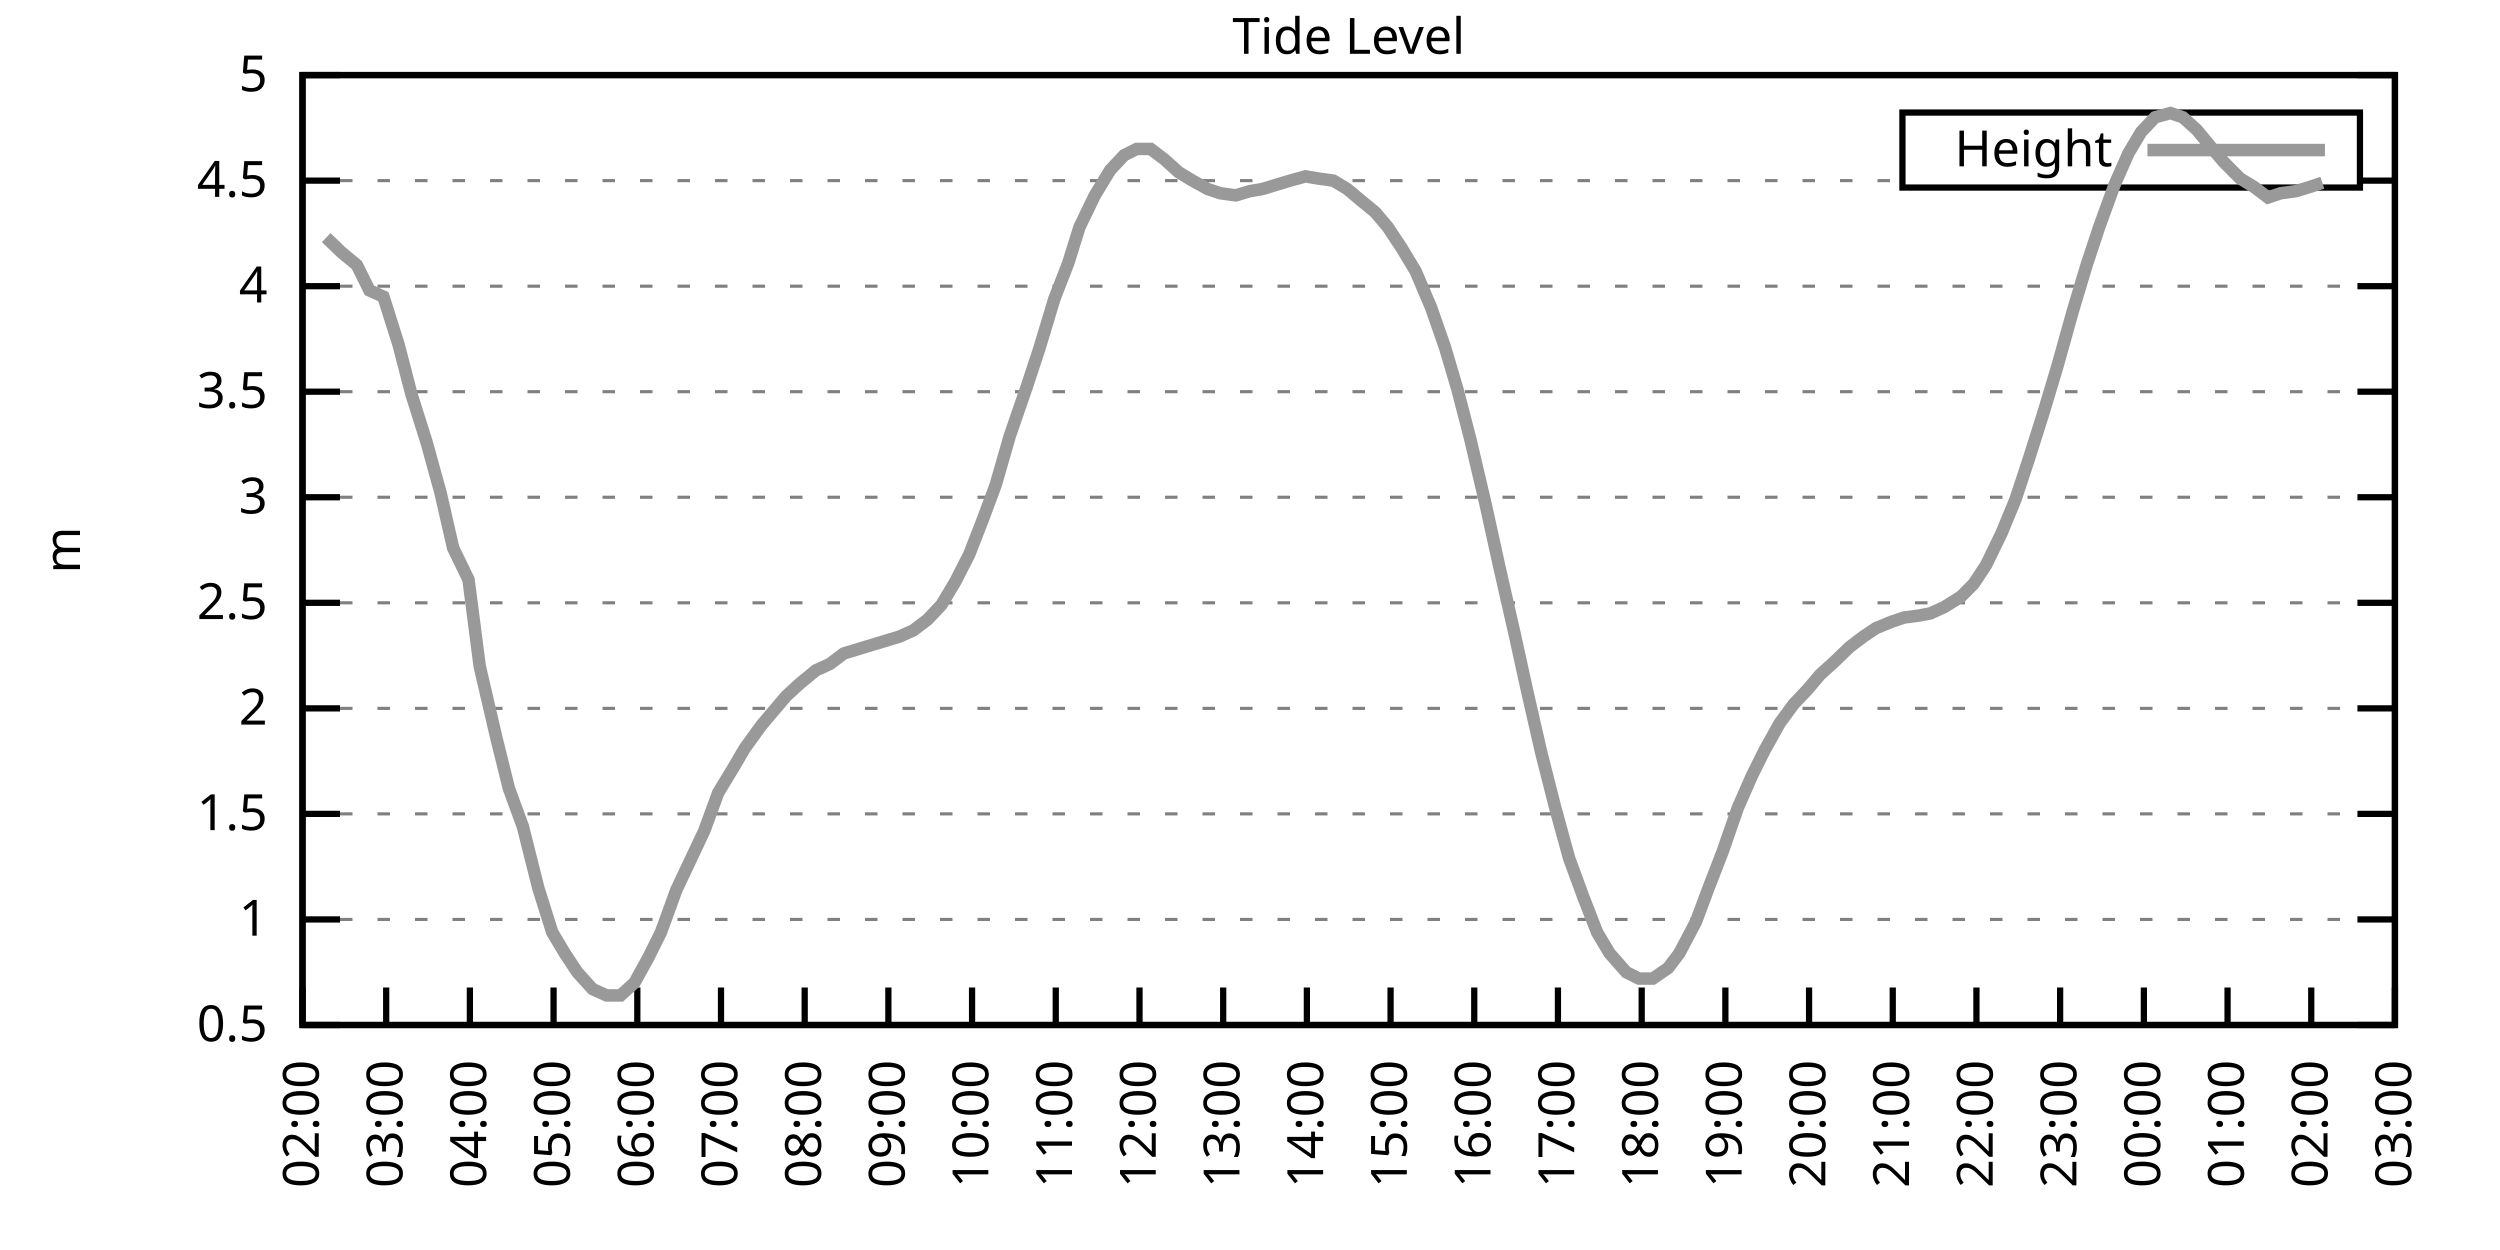
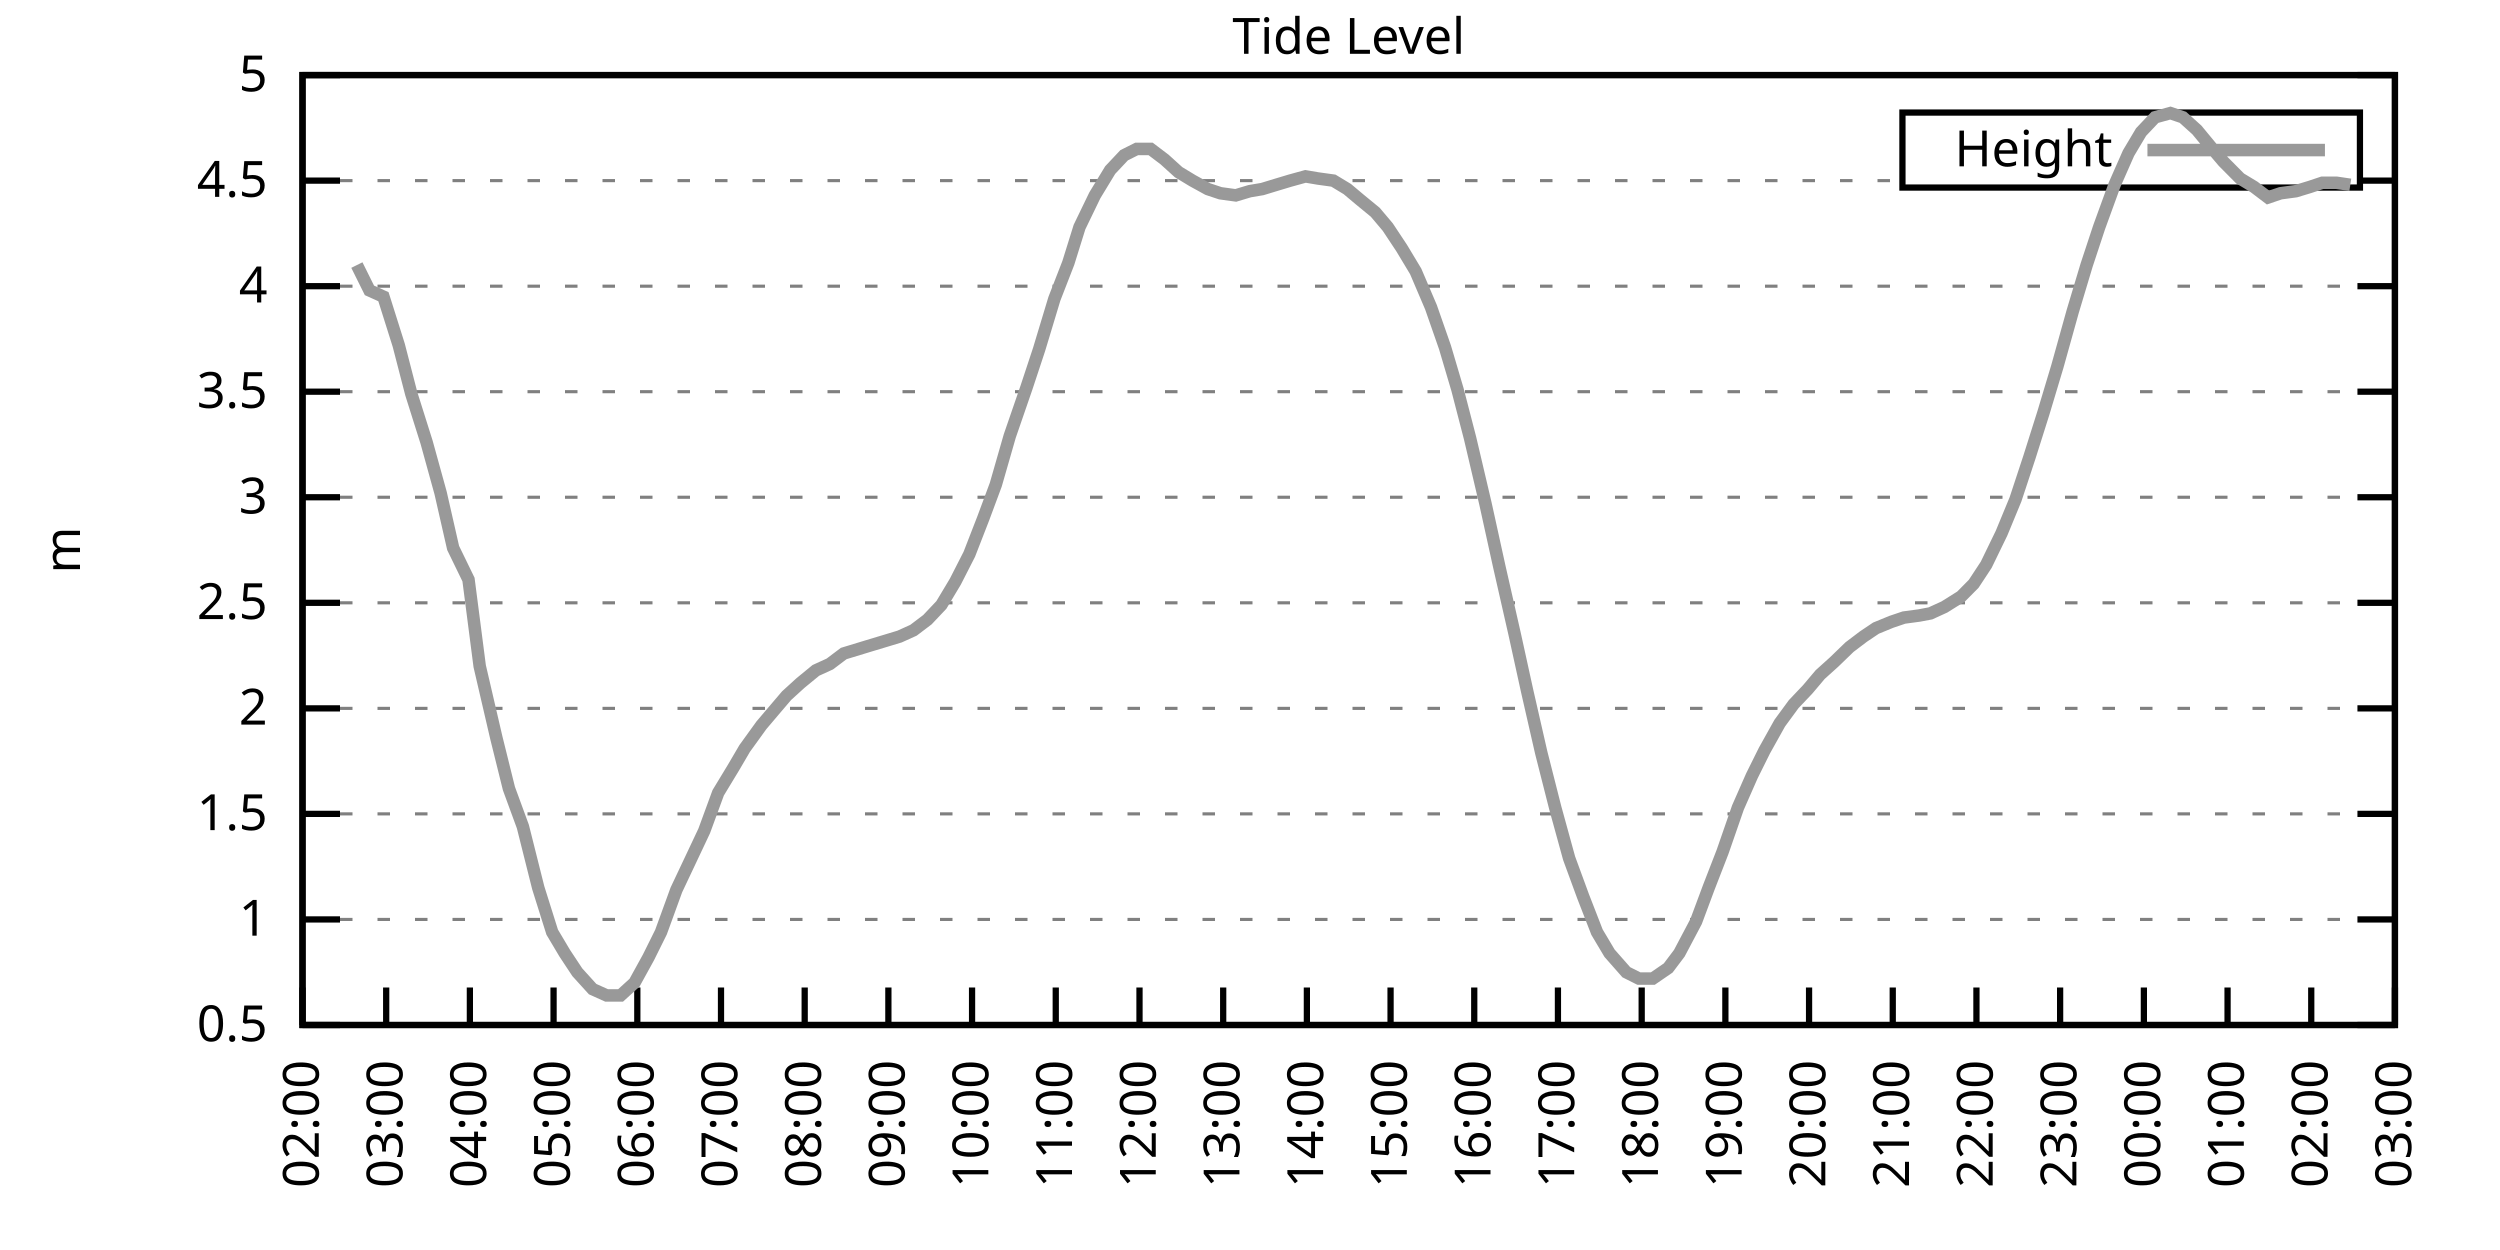
<svg xmlns="http://www.w3.org/2000/svg" xmlns:xlink="http://www.w3.org/1999/xlink" width="400" height="200" viewBox="0 0 400 200">
  <g id="gnuplot_canvas">
    <rect x="0" y="0" width="400" height="200" fill="none" />
    <defs>
      <circle id="gpDot" r="0.5" stroke-width="0.5" stroke="currentColor" />
      <path id="gpPt0" stroke-width="0.333" stroke="currentColor" d="M-1,0 h2 M0,-1 v2" />
      <path id="gpPt1" stroke-width="0.333" stroke="currentColor" d="M-1,-1 L1,1 M1,-1 L-1,1" />
      <path id="gpPt2" stroke-width="0.333" stroke="currentColor" d="M-1,0 L1,0 M0,-1 L0,1 M-1,-1 L1,1 M-1,1 L1,-1" />
      <rect id="gpPt3" stroke-width="0.333" stroke="currentColor" x="-1" y="-1" width="2" height="2" />
      <rect id="gpPt4" stroke-width="0.333" stroke="currentColor" fill="currentColor" x="-1" y="-1" width="2" height="2" />
      <circle id="gpPt5" stroke-width="0.333" stroke="currentColor" cx="0" cy="0" r="1" />
      <use xlink:href="#gpPt5" id="gpPt6" fill="currentColor" stroke="none" />
      <path id="gpPt7" stroke-width="0.333" stroke="currentColor" d="M0,-1.33 L-1.33,0.67 L1.33,0.67 z" />
      <use xlink:href="#gpPt7" id="gpPt8" fill="currentColor" stroke="none" />
      <use xlink:href="#gpPt7" id="gpPt9" stroke="currentColor" transform="rotate(180)" />
      <use xlink:href="#gpPt9" id="gpPt10" fill="currentColor" stroke="none" />
      <use xlink:href="#gpPt3" id="gpPt11" stroke="currentColor" transform="rotate(45)" />
      <use xlink:href="#gpPt11" id="gpPt12" fill="currentColor" stroke="none" />
      <path id="gpPt13" stroke-width="0.333" stroke="currentColor" d="M0,1.330 L1.265,0.411 L0.782,-1.067 L-0.782,-1.076 L-1.265,0.411 z" />
      <use xlink:href="#gpPt13" id="gpPt14" fill="currentColor" stroke="none" />
      <filter id="textbox" filterUnits="objectBoundingBox" x="0" y="0" height="1" width="1">
        <feFlood flood-color="white" flood-opacity="1" result="bgnd" />
        <feComposite in="SourceGraphic" in2="bgnd" operator="atop" />
      </filter>
      <filter id="greybox" filterUnits="objectBoundingBox" x="0" y="0" height="1" width="1">
        <feFlood flood-color="lightgrey" flood-opacity="1" result="grey" />
        <feComposite in="SourceGraphic" in2="grey" operator="atop" />
      </filter>
    </defs>
    <g fill="none" color="white" stroke="currentColor" stroke-width="1.00" stroke-linecap="butt" stroke-linejoin="miter">
</g>
    <g fill="none" color="black" stroke="currentColor" stroke-width="1.00" stroke-linecap="butt" stroke-linejoin="miter">
      <g stroke="none" shape-rendering="crispEdges">
        <polygon fill="rgb(255, 255, 255)" points="48.40,164.00 383.18,164.00 383.18,12.02 48.40,12.02 " />
      </g>
    </g>
    <g fill="none" color="black" stroke="currentColor" stroke-width="1.00" stroke-linecap="butt" stroke-linejoin="miter">
</g>
    <g fill="none" color="black" stroke="black" stroke-width="0.50" stroke-linecap="butt" stroke-linejoin="miter">
</g>
    <g fill="none" color="gray" stroke="currentColor" stroke-width="0.50" stroke-linecap="butt" stroke-linejoin="miter">
      <path stroke="gray" stroke-dasharray="2,4" class="gridline" d="M48.40,164.00 L383.19,164.00  " />
    </g>
    <g fill="none" color="gray" stroke="gray" stroke-width="1.00" stroke-linecap="butt" stroke-linejoin="miter">
</g>
    <g fill="none" color="black" stroke="currentColor" stroke-width="1.00" stroke-linecap="butt" stroke-linejoin="miter">
      <path stroke="black" d="M48.40,164.00 L54.40,164.00 M383.19,164.00 L377.19,164.00  " />
      <g transform="translate(42.80,166.60)" stroke="none" fill="black" font-family="Sans" font-size="8.00" text-anchor="end">
        <text>
          <tspan font-family="Sans"> 0.5</tspan>
        </text>
      </g>
    </g>
    <g fill="none" color="black" stroke="currentColor" stroke-width="1.00" stroke-linecap="butt" stroke-linejoin="miter">
</g>
    <g fill="none" color="black" stroke="black" stroke-width="0.50" stroke-linecap="butt" stroke-linejoin="miter">
</g>
    <g fill="none" color="gray" stroke="currentColor" stroke-width="0.50" stroke-linecap="butt" stroke-linejoin="miter">
      <path stroke="gray" stroke-dasharray="2,4" class="gridline" d="M48.40,147.11 L383.19,147.11  " />
    </g>
    <g fill="none" color="gray" stroke="gray" stroke-width="1.00" stroke-linecap="butt" stroke-linejoin="miter">
</g>
    <g fill="none" color="black" stroke="currentColor" stroke-width="1.00" stroke-linecap="butt" stroke-linejoin="miter">
      <path stroke="black" d="M48.40,147.11 L54.40,147.11 M383.19,147.11 L377.19,147.11  " />
      <g transform="translate(42.80,149.71)" stroke="none" fill="black" font-family="Sans" font-size="8.00" text-anchor="end">
        <text>
          <tspan font-family="Sans"> 1</tspan>
        </text>
      </g>
    </g>
    <g fill="none" color="black" stroke="currentColor" stroke-width="1.00" stroke-linecap="butt" stroke-linejoin="miter">
</g>
    <g fill="none" color="black" stroke="black" stroke-width="0.50" stroke-linecap="butt" stroke-linejoin="miter">
</g>
    <g fill="none" color="gray" stroke="currentColor" stroke-width="0.50" stroke-linecap="butt" stroke-linejoin="miter">
      <path stroke="gray" stroke-dasharray="2,4" class="gridline" d="M48.40,130.22 L383.19,130.22  " />
    </g>
    <g fill="none" color="gray" stroke="gray" stroke-width="1.00" stroke-linecap="butt" stroke-linejoin="miter">
</g>
    <g fill="none" color="black" stroke="currentColor" stroke-width="1.00" stroke-linecap="butt" stroke-linejoin="miter">
      <path stroke="black" d="M48.40,130.22 L54.40,130.22 M383.19,130.22 L377.19,130.22  " />
      <g transform="translate(42.80,132.82)" stroke="none" fill="black" font-family="Sans" font-size="8.00" text-anchor="end">
        <text>
          <tspan font-family="Sans"> 1.5</tspan>
        </text>
      </g>
    </g>
    <g fill="none" color="black" stroke="currentColor" stroke-width="1.00" stroke-linecap="butt" stroke-linejoin="miter">
</g>
    <g fill="none" color="black" stroke="black" stroke-width="0.50" stroke-linecap="butt" stroke-linejoin="miter">
</g>
    <g fill="none" color="gray" stroke="currentColor" stroke-width="0.50" stroke-linecap="butt" stroke-linejoin="miter">
      <path stroke="gray" stroke-dasharray="2,4" class="gridline" d="M48.40,113.34 L383.19,113.34  " />
    </g>
    <g fill="none" color="gray" stroke="gray" stroke-width="1.00" stroke-linecap="butt" stroke-linejoin="miter">
</g>
    <g fill="none" color="black" stroke="currentColor" stroke-width="1.00" stroke-linecap="butt" stroke-linejoin="miter">
      <path stroke="black" d="M48.40,113.34 L54.40,113.34 M383.19,113.34 L377.19,113.34  " />
      <g transform="translate(42.80,115.94)" stroke="none" fill="black" font-family="Sans" font-size="8.00" text-anchor="end">
        <text>
          <tspan font-family="Sans"> 2</tspan>
        </text>
      </g>
    </g>
    <g fill="none" color="black" stroke="currentColor" stroke-width="1.00" stroke-linecap="butt" stroke-linejoin="miter">
</g>
    <g fill="none" color="black" stroke="black" stroke-width="0.50" stroke-linecap="butt" stroke-linejoin="miter">
</g>
    <g fill="none" color="gray" stroke="currentColor" stroke-width="0.50" stroke-linecap="butt" stroke-linejoin="miter">
      <path stroke="gray" stroke-dasharray="2,4" class="gridline" d="M48.40,96.45 L383.19,96.45  " />
    </g>
    <g fill="none" color="gray" stroke="gray" stroke-width="1.00" stroke-linecap="butt" stroke-linejoin="miter">
</g>
    <g fill="none" color="black" stroke="currentColor" stroke-width="1.00" stroke-linecap="butt" stroke-linejoin="miter">
      <path stroke="black" d="M48.40,96.45 L54.40,96.45 M383.19,96.45 L377.19,96.45  " />
      <g transform="translate(42.80,99.05)" stroke="none" fill="black" font-family="Sans" font-size="8.00" text-anchor="end">
        <text>
          <tspan font-family="Sans"> 2.5</tspan>
        </text>
      </g>
    </g>
    <g fill="none" color="black" stroke="currentColor" stroke-width="1.00" stroke-linecap="butt" stroke-linejoin="miter">
</g>
    <g fill="none" color="black" stroke="black" stroke-width="0.50" stroke-linecap="butt" stroke-linejoin="miter">
</g>
    <g fill="none" color="gray" stroke="currentColor" stroke-width="0.50" stroke-linecap="butt" stroke-linejoin="miter">
      <path stroke="gray" stroke-dasharray="2,4" class="gridline" d="M48.40,79.56 L383.19,79.56  " />
    </g>
    <g fill="none" color="gray" stroke="gray" stroke-width="1.00" stroke-linecap="butt" stroke-linejoin="miter">
</g>
    <g fill="none" color="black" stroke="currentColor" stroke-width="1.00" stroke-linecap="butt" stroke-linejoin="miter">
      <path stroke="black" d="M48.40,79.56 L54.40,79.56 M383.19,79.56 L377.19,79.56  " />
      <g transform="translate(42.80,82.16)" stroke="none" fill="black" font-family="Sans" font-size="8.00" text-anchor="end">
        <text>
          <tspan font-family="Sans"> 3</tspan>
        </text>
      </g>
    </g>
    <g fill="none" color="black" stroke="currentColor" stroke-width="1.00" stroke-linecap="butt" stroke-linejoin="miter">
</g>
    <g fill="none" color="black" stroke="black" stroke-width="0.50" stroke-linecap="butt" stroke-linejoin="miter">
</g>
    <g fill="none" color="gray" stroke="currentColor" stroke-width="0.50" stroke-linecap="butt" stroke-linejoin="miter">
      <path stroke="gray" stroke-dasharray="2,4" class="gridline" d="M48.40,62.67 L383.19,62.67  " />
    </g>
    <g fill="none" color="gray" stroke="gray" stroke-width="1.00" stroke-linecap="butt" stroke-linejoin="miter">
</g>
    <g fill="none" color="black" stroke="currentColor" stroke-width="1.00" stroke-linecap="butt" stroke-linejoin="miter">
      <path stroke="black" d="M48.40,62.67 L54.40,62.67 M383.19,62.67 L377.19,62.67  " />
      <g transform="translate(42.80,65.27)" stroke="none" fill="black" font-family="Sans" font-size="8.00" text-anchor="end">
        <text>
          <tspan font-family="Sans"> 3.5</tspan>
        </text>
      </g>
    </g>
    <g fill="none" color="black" stroke="currentColor" stroke-width="1.00" stroke-linecap="butt" stroke-linejoin="miter">
</g>
    <g fill="none" color="black" stroke="black" stroke-width="0.50" stroke-linecap="butt" stroke-linejoin="miter">
</g>
    <g fill="none" color="gray" stroke="currentColor" stroke-width="0.50" stroke-linecap="butt" stroke-linejoin="miter">
      <path stroke="gray" stroke-dasharray="2,4" class="gridline" d="M48.40,45.79 L383.19,45.79  " />
    </g>
    <g fill="none" color="gray" stroke="gray" stroke-width="1.00" stroke-linecap="butt" stroke-linejoin="miter">
</g>
    <g fill="none" color="black" stroke="currentColor" stroke-width="1.00" stroke-linecap="butt" stroke-linejoin="miter">
      <path stroke="black" d="M48.40,45.79 L54.40,45.79 M383.19,45.79 L377.19,45.79  " />
      <g transform="translate(42.80,48.39)" stroke="none" fill="black" font-family="Sans" font-size="8.00" text-anchor="end">
        <text>
          <tspan font-family="Sans"> 4</tspan>
        </text>
      </g>
    </g>
    <g fill="none" color="black" stroke="currentColor" stroke-width="1.00" stroke-linecap="butt" stroke-linejoin="miter">
</g>
    <g fill="none" color="black" stroke="black" stroke-width="0.50" stroke-linecap="butt" stroke-linejoin="miter">
</g>
    <g fill="none" color="gray" stroke="currentColor" stroke-width="0.50" stroke-linecap="butt" stroke-linejoin="miter">
      <path stroke="gray" stroke-dasharray="2,4" class="gridline" d="M48.40,28.90 L304.39,28.90 M377.59,28.90 L383.19,28.90  " />
    </g>
    <g fill="none" color="gray" stroke="gray" stroke-width="1.00" stroke-linecap="butt" stroke-linejoin="miter">
</g>
    <g fill="none" color="black" stroke="currentColor" stroke-width="1.00" stroke-linecap="butt" stroke-linejoin="miter">
      <path stroke="black" d="M48.40,28.90 L54.40,28.90 M383.19,28.90 L377.19,28.90  " />
      <g transform="translate(42.80,31.50)" stroke="none" fill="black" font-family="Sans" font-size="8.00" text-anchor="end">
        <text>
          <tspan font-family="Sans"> 4.5</tspan>
        </text>
      </g>
    </g>
    <g fill="none" color="black" stroke="currentColor" stroke-width="1.00" stroke-linecap="butt" stroke-linejoin="miter">
</g>
    <g fill="none" color="black" stroke="black" stroke-width="0.50" stroke-linecap="butt" stroke-linejoin="miter">
</g>
    <g fill="none" color="gray" stroke="currentColor" stroke-width="0.50" stroke-linecap="butt" stroke-linejoin="miter">
      <path stroke="gray" stroke-dasharray="2,4" class="gridline" d="M48.40,12.01 L383.19,12.01  " />
    </g>
    <g fill="none" color="gray" stroke="gray" stroke-width="1.00" stroke-linecap="butt" stroke-linejoin="miter">
</g>
    <g fill="none" color="black" stroke="currentColor" stroke-width="1.00" stroke-linecap="butt" stroke-linejoin="miter">
      <path stroke="black" d="M48.40,12.01 L54.40,12.01 M383.19,12.01 L377.19,12.01  " />
      <g transform="translate(42.80,14.61)" stroke="none" fill="black" font-family="Sans" font-size="8.00" text-anchor="end">
        <text>
          <tspan font-family="Sans"> 5</tspan>
        </text>
      </g>
    </g>
    <g fill="none" color="black" stroke="currentColor" stroke-width="1.00" stroke-linecap="butt" stroke-linejoin="miter">
      <path stroke="black" d="M48.40,164.00 L48.40,158.00  " />
      <g transform="translate(51.00,169.60) rotate(270.00)" stroke="none" fill="black" font-family="Sans" font-size="8.00" text-anchor="end">
        <text>
          <tspan font-family="Sans">02:00</tspan>
        </text>
      </g>
    </g>
    <g fill="none" color="black" stroke="currentColor" stroke-width="1.00" stroke-linecap="butt" stroke-linejoin="miter">
      <path stroke="black" d="M61.79,164.00 L61.79,158.00  " />
      <g transform="translate(64.39,169.60) rotate(270.00)" stroke="none" fill="black" font-family="Sans" font-size="8.00" text-anchor="end">
        <text>
          <tspan font-family="Sans">03:00</tspan>
        </text>
      </g>
    </g>
    <g fill="none" color="black" stroke="currentColor" stroke-width="1.00" stroke-linecap="butt" stroke-linejoin="miter">
      <path stroke="black" d="M75.18,164.00 L75.18,158.00  " />
      <g transform="translate(77.78,169.60) rotate(270.00)" stroke="none" fill="black" font-family="Sans" font-size="8.00" text-anchor="end">
        <text>
          <tspan font-family="Sans">04:00</tspan>
        </text>
      </g>
    </g>
    <g fill="none" color="black" stroke="currentColor" stroke-width="1.00" stroke-linecap="butt" stroke-linejoin="miter">
      <path stroke="black" d="M88.57,164.00 L88.57,158.00  " />
      <g transform="translate(91.17,169.60) rotate(270.00)" stroke="none" fill="black" font-family="Sans" font-size="8.00" text-anchor="end">
        <text>
          <tspan font-family="Sans">05:00</tspan>
        </text>
      </g>
    </g>
    <g fill="none" color="black" stroke="currentColor" stroke-width="1.00" stroke-linecap="butt" stroke-linejoin="miter">
      <path stroke="black" d="M101.97,164.00 L101.97,158.00  " />
      <g transform="translate(104.57,169.60) rotate(270.00)" stroke="none" fill="black" font-family="Sans" font-size="8.00" text-anchor="end">
        <text>
          <tspan font-family="Sans">06:00</tspan>
        </text>
      </g>
    </g>
    <g fill="none" color="black" stroke="currentColor" stroke-width="1.00" stroke-linecap="butt" stroke-linejoin="miter">
      <path stroke="black" d="M115.36,164.00 L115.36,158.00  " />
      <g transform="translate(117.96,169.60) rotate(270.00)" stroke="none" fill="black" font-family="Sans" font-size="8.00" text-anchor="end">
        <text>
          <tspan font-family="Sans">07:00</tspan>
        </text>
      </g>
    </g>
    <g fill="none" color="black" stroke="currentColor" stroke-width="1.00" stroke-linecap="butt" stroke-linejoin="miter">
      <path stroke="black" d="M128.75,164.00 L128.75,158.00  " />
      <g transform="translate(131.35,169.60) rotate(270.00)" stroke="none" fill="black" font-family="Sans" font-size="8.00" text-anchor="end">
        <text>
          <tspan font-family="Sans">08:00</tspan>
        </text>
      </g>
    </g>
    <g fill="none" color="black" stroke="currentColor" stroke-width="1.00" stroke-linecap="butt" stroke-linejoin="miter">
      <path stroke="black" d="M142.14,164.00 L142.14,158.00  " />
      <g transform="translate(144.74,169.60) rotate(270.00)" stroke="none" fill="black" font-family="Sans" font-size="8.00" text-anchor="end">
        <text>
          <tspan font-family="Sans">09:00</tspan>
        </text>
      </g>
    </g>
    <g fill="none" color="black" stroke="currentColor" stroke-width="1.00" stroke-linecap="butt" stroke-linejoin="miter">
      <path stroke="black" d="M155.53,164.00 L155.53,158.00  " />
      <g transform="translate(158.13,169.60) rotate(270.00)" stroke="none" fill="black" font-family="Sans" font-size="8.00" text-anchor="end">
        <text>
          <tspan font-family="Sans">10:00</tspan>
        </text>
      </g>
    </g>
    <g fill="none" color="black" stroke="currentColor" stroke-width="1.00" stroke-linecap="butt" stroke-linejoin="miter">
      <path stroke="black" d="M168.92,164.00 L168.92,158.00  " />
      <g transform="translate(171.52,169.60) rotate(270.00)" stroke="none" fill="black" font-family="Sans" font-size="8.00" text-anchor="end">
        <text>
          <tspan font-family="Sans">11:00</tspan>
        </text>
      </g>
    </g>
    <g fill="none" color="black" stroke="currentColor" stroke-width="1.00" stroke-linecap="butt" stroke-linejoin="miter">
      <path stroke="black" d="M182.32,164.00 L182.32,158.00  " />
      <g transform="translate(184.92,169.60) rotate(270.00)" stroke="none" fill="black" font-family="Sans" font-size="8.00" text-anchor="end">
        <text>
          <tspan font-family="Sans">12:00</tspan>
        </text>
      </g>
    </g>
    <g fill="none" color="black" stroke="currentColor" stroke-width="1.00" stroke-linecap="butt" stroke-linejoin="miter">
      <path stroke="black" d="M195.71,164.00 L195.71,158.00  " />
      <g transform="translate(198.31,169.60) rotate(270.00)" stroke="none" fill="black" font-family="Sans" font-size="8.00" text-anchor="end">
        <text>
          <tspan font-family="Sans">13:00</tspan>
        </text>
      </g>
    </g>
    <g fill="none" color="black" stroke="currentColor" stroke-width="1.00" stroke-linecap="butt" stroke-linejoin="miter">
      <path stroke="black" d="M209.10,164.00 L209.10,158.00  " />
      <g transform="translate(211.70,169.60) rotate(270.00)" stroke="none" fill="black" font-family="Sans" font-size="8.00" text-anchor="end">
        <text>
          <tspan font-family="Sans">14:00</tspan>
        </text>
      </g>
    </g>
    <g fill="none" color="black" stroke="currentColor" stroke-width="1.00" stroke-linecap="butt" stroke-linejoin="miter">
      <path stroke="black" d="M222.49,164.00 L222.49,158.00  " />
      <g transform="translate(225.09,169.60) rotate(270.00)" stroke="none" fill="black" font-family="Sans" font-size="8.00" text-anchor="end">
        <text>
          <tspan font-family="Sans">15:00</tspan>
        </text>
      </g>
    </g>
    <g fill="none" color="black" stroke="currentColor" stroke-width="1.00" stroke-linecap="butt" stroke-linejoin="miter">
      <path stroke="black" d="M235.88,164.00 L235.88,158.00  " />
      <g transform="translate(238.48,169.60) rotate(270.00)" stroke="none" fill="black" font-family="Sans" font-size="8.00" text-anchor="end">
        <text>
          <tspan font-family="Sans">16:00</tspan>
        </text>
      </g>
    </g>
    <g fill="none" color="black" stroke="currentColor" stroke-width="1.00" stroke-linecap="butt" stroke-linejoin="miter">
      <path stroke="black" d="M249.27,164.00 L249.27,158.00  " />
      <g transform="translate(251.87,169.60) rotate(270.00)" stroke="none" fill="black" font-family="Sans" font-size="8.00" text-anchor="end">
        <text>
          <tspan font-family="Sans">17:00</tspan>
        </text>
      </g>
    </g>
    <g fill="none" color="black" stroke="currentColor" stroke-width="1.00" stroke-linecap="butt" stroke-linejoin="miter">
      <path stroke="black" d="M262.67,164.00 L262.67,158.00  " />
      <g transform="translate(265.27,169.60) rotate(270.00)" stroke="none" fill="black" font-family="Sans" font-size="8.00" text-anchor="end">
        <text>
          <tspan font-family="Sans">18:00</tspan>
        </text>
      </g>
    </g>
    <g fill="none" color="black" stroke="currentColor" stroke-width="1.00" stroke-linecap="butt" stroke-linejoin="miter">
      <path stroke="black" d="M276.06,164.00 L276.06,158.00  " />
      <g transform="translate(278.66,169.60) rotate(270.00)" stroke="none" fill="black" font-family="Sans" font-size="8.00" text-anchor="end">
        <text>
          <tspan font-family="Sans">19:00</tspan>
        </text>
      </g>
    </g>
    <g fill="none" color="black" stroke="currentColor" stroke-width="1.00" stroke-linecap="butt" stroke-linejoin="miter">
      <path stroke="black" d="M289.45,164.00 L289.45,158.00  " />
      <g transform="translate(292.05,169.60) rotate(270.00)" stroke="none" fill="black" font-family="Sans" font-size="8.00" text-anchor="end">
        <text>
          <tspan font-family="Sans">20:00</tspan>
        </text>
      </g>
    </g>
    <g fill="none" color="black" stroke="currentColor" stroke-width="1.00" stroke-linecap="butt" stroke-linejoin="miter">
      <path stroke="black" d="M302.84,164.00 L302.84,158.00  " />
      <g transform="translate(305.44,169.60) rotate(270.00)" stroke="none" fill="black" font-family="Sans" font-size="8.00" text-anchor="end">
        <text>
          <tspan font-family="Sans">21:00</tspan>
        </text>
      </g>
    </g>
    <g fill="none" color="black" stroke="currentColor" stroke-width="1.00" stroke-linecap="butt" stroke-linejoin="miter">
      <path stroke="black" d="M316.23,164.00 L316.23,158.00  " />
      <g transform="translate(318.83,169.60) rotate(270.00)" stroke="none" fill="black" font-family="Sans" font-size="8.00" text-anchor="end">
        <text>
          <tspan font-family="Sans">22:00</tspan>
        </text>
      </g>
    </g>
    <g fill="none" color="black" stroke="currentColor" stroke-width="1.00" stroke-linecap="butt" stroke-linejoin="miter">
      <path stroke="black" d="M329.62,164.00 L329.62,158.00  " />
      <g transform="translate(332.22,169.60) rotate(270.00)" stroke="none" fill="black" font-family="Sans" font-size="8.00" text-anchor="end">
        <text>
          <tspan font-family="Sans">23:00</tspan>
        </text>
      </g>
    </g>
    <g fill="none" color="black" stroke="currentColor" stroke-width="1.00" stroke-linecap="butt" stroke-linejoin="miter">
      <path stroke="black" d="M343.02,164.00 L343.02,158.00  " />
      <g transform="translate(345.62,169.60) rotate(270.00)" stroke="none" fill="black" font-family="Sans" font-size="8.00" text-anchor="end">
        <text>
          <tspan font-family="Sans">00:00</tspan>
        </text>
      </g>
    </g>
    <g fill="none" color="black" stroke="currentColor" stroke-width="1.00" stroke-linecap="butt" stroke-linejoin="miter">
      <path stroke="black" d="M356.41,164.00 L356.41,158.00  " />
      <g transform="translate(359.01,169.60) rotate(270.00)" stroke="none" fill="black" font-family="Sans" font-size="8.00" text-anchor="end">
        <text>
          <tspan font-family="Sans">01:00</tspan>
        </text>
      </g>
    </g>
    <g fill="none" color="black" stroke="currentColor" stroke-width="1.00" stroke-linecap="butt" stroke-linejoin="miter">
      <path stroke="black" d="M369.80,164.00 L369.80,158.00  " />
      <g transform="translate(372.40,169.60) rotate(270.00)" stroke="none" fill="black" font-family="Sans" font-size="8.00" text-anchor="end">
        <text>
          <tspan font-family="Sans">02:00</tspan>
        </text>
      </g>
    </g>
    <g fill="none" color="black" stroke="currentColor" stroke-width="1.00" stroke-linecap="butt" stroke-linejoin="miter">
      <path stroke="black" d="M383.19,164.00 L383.19,158.00  " />
      <g transform="translate(385.79,169.60) rotate(270.00)" stroke="none" fill="black" font-family="Sans" font-size="8.00" text-anchor="end">
        <text>
          <tspan font-family="Sans">03:00</tspan>
        </text>
      </g>
    </g>
    <g fill="none" color="black" stroke="currentColor" stroke-width="1.00" stroke-linecap="butt" stroke-linejoin="miter">
</g>
    <g fill="none" color="black" stroke="currentColor" stroke-width="1.00" stroke-linecap="butt" stroke-linejoin="miter">
      <path stroke="black" d="M48.40,12.01 L48.40,164.00 L383.19,164.00 L383.19,12.01 L48.40,12.01 Z  " />
    </g>
    <g fill="none" color="black" stroke="currentColor" stroke-width="1.00" stroke-linecap="butt" stroke-linejoin="miter">
</g>
    <g fill="none" color="black" stroke="currentColor" stroke-width="1.00" stroke-linecap="butt" stroke-linejoin="miter">
      <path stroke="black" d="M304.39,30.01 L304.39,18.01 L377.59,18.01 L377.59,30.01 L304.39,30.01 Z  " />
    </g>
    <g id="Tide_level_plot_1">
      <g fill="none" color="white" stroke="black" stroke-width="2.00" stroke-linecap="butt" stroke-linejoin="miter">
</g>
      <g fill="none" color="black" stroke="currentColor" stroke-width="2.00" stroke-linecap="butt" stroke-linejoin="miter">
        <g transform="translate(337.99,26.61)" stroke="none" fill="black" font-family="Sans" font-size="8.00" text-anchor="end">
          <text>
            <tspan font-family="Sans">Height</tspan>
          </text>
        </g>
      </g>
      <g fill="none" color="black" stroke="currentColor" stroke-width="2.00" stroke-linecap="butt" stroke-linejoin="miter">
-         <path stroke="rgb(153, 153, 153)" d="M343.59,24.01 L371.99,24.01 M52.19,38.02 L54.65,40.38 L57.10,42.41 L59.11,46.46 L61.35,47.47 L63.80,55.24   L65.81,63.01 L68.26,70.78 L70.50,78.89 L72.50,87.67 L74.96,92.73 L76.75,106.58 L79.42,118.07 L81.43,126.17   L83.66,132.25 L86.12,142.05 L88.35,149.14 L90.36,152.52 L92.37,155.56 L94.82,158.26 L97.06,159.27 L99.29,159.27   L101.52,157.24 L103.75,153.19 L105.76,149.14 L108.22,142.38 L110.45,137.66 L112.68,132.93 L114.91,126.85 L117.37,122.79   L119.15,119.75 L121.83,116.04 L123.84,113.67 L125.85,111.31 L128.08,109.28 L130.54,107.26 L132.77,106.24 L135.00,104.56   L137.23,103.88 L139.46,103.20 L141.69,102.53 L143.93,101.85 L146.16,100.84 L148.39,99.15 L150.62,96.79 L152.85,93.07   L155.09,88.68 L157.32,82.94 L159.33,77.53 L161.56,69.77 L164.24,62.00 L166.25,55.92 L168.70,47.81 L170.93,42.07   L172.72,36.33 L175.17,31.26 L177.63,27.21 L179.86,24.84 L181.87,23.83 L184.10,23.83 L186.33,25.52 L188.57,27.55   L190.80,28.90 L193.25,30.25 L195.26,30.92 L197.72,31.26 L199.95,30.59 L201.96,30.25 L204.19,29.57 L206.42,28.90   L208.88,28.22 L210.88,28.56 L213.34,28.90 L215.57,30.25 L217.58,31.94 L220.04,33.96 L222.04,36.33 L224.28,39.71   L226.51,43.42 L228.96,49.16 L231.20,55.58 L233.20,62.34 L235.21,70.10 L237.67,80.57 L239.90,90.71 L242.36,101.52   L244.36,110.63 L246.60,120.43 L248.83,129.21 L251.06,137.32 L253.29,143.40 L255.52,149.14 L257.53,152.52 L260.21,155.56   L262.22,156.57 L264.45,156.57 L266.91,154.88 L268.69,152.52 L271.37,147.45 L273.38,142.05 L275.61,136.30 L278.07,129.21   L280.30,124.14 L282.31,120.09 L284.76,115.70 L286.99,112.66 L289.23,110.30 L291.23,107.93 L293.47,105.91 L295.92,103.54   L298.15,101.85 L300.16,100.50 L302.62,99.49 L304.63,98.81 L307.08,98.48 L308.87,98.14 L311.10,97.12 L313.78,95.44   L315.79,93.41 L317.79,90.37 L320.25,85.30 L322.48,79.90 L324.71,73.14 L326.95,66.05 L329.18,58.62 L331.63,49.84   L333.86,42.41 L335.87,36.33 L338.33,29.57 L340.56,24.51 L342.57,21.13 L344.80,18.77 L347.26,18.09 L349.26,18.77   L351.50,20.79 L353.73,23.49 L355.74,25.86 L358.42,28.56 L360.65,29.91 L362.88,31.60 L364.89,30.92 L367.34,30.59   L369.58,29.91 L371.58,29.24  " />
+         <path stroke="rgb(153, 153, 153)" d="M343.59,24.01 L371.99,24.01 M57.10,42.41 L59.11,46.46 L61.35,47.47 L63.80,55.24 L65.81,63.01 L68.26,70.78   L70.50,78.89 L72.50,87.67 L74.96,92.73 L76.75,106.58 L79.42,118.07 L81.43,126.17 L83.66,132.25 L86.12,142.05   L88.35,149.14 L90.36,152.52 L92.37,155.56 L94.82,158.26 L97.06,159.27 L99.29,159.27 L101.52,157.24 L103.75,153.19   L105.76,149.14 L108.22,142.38 L110.45,137.66 L112.68,132.93 L114.91,126.85 L117.37,122.79 L119.15,119.75 L121.83,116.04   L123.84,113.67 L125.85,111.31 L128.08,109.28 L130.54,107.26 L132.77,106.24 L135.00,104.56 L137.23,103.88 L139.46,103.20   L141.69,102.53 L143.93,101.85 L146.16,100.84 L148.39,99.15 L150.62,96.79 L152.85,93.07 L155.09,88.68 L157.32,82.94   L159.33,77.53 L161.56,69.77 L164.24,62.00 L166.25,55.92 L168.70,47.81 L170.93,42.07 L172.72,36.33 L175.17,31.26   L177.63,27.21 L179.86,24.84 L181.87,23.83 L184.10,23.83 L186.33,25.52 L188.57,27.55 L190.80,28.90 L193.25,30.25   L195.26,30.92 L197.72,31.26 L199.95,30.59 L201.96,30.25 L204.19,29.57 L206.42,28.90 L208.88,28.22 L210.88,28.56   L213.34,28.90 L215.57,30.25 L217.58,31.94 L220.04,33.96 L222.04,36.33 L224.28,39.71 L226.51,43.42 L228.96,49.16   L231.20,55.58 L233.20,62.34 L235.21,70.10 L237.67,80.57 L239.90,90.71 L242.36,101.52 L244.36,110.63 L246.60,120.43   L248.83,129.21 L251.06,137.32 L253.29,143.40 L255.52,149.14 L257.53,152.52 L260.21,155.56 L262.22,156.57 L264.45,156.57   L266.91,154.88 L268.69,152.52 L271.37,147.45 L273.38,142.05 L275.61,136.30 L278.07,129.21 L280.30,124.14 L282.31,120.09   L284.76,115.70 L286.99,112.66 L289.23,110.30 L291.23,107.93 L293.47,105.91 L295.92,103.54 L298.15,101.85 L300.16,100.50   L302.62,99.49 L304.63,98.81 L307.08,98.48 L308.87,98.14 L311.10,97.12 L313.78,95.44 L315.79,93.41 L317.79,90.37   L320.25,85.30 L322.48,79.90 L324.71,73.14 L326.95,66.05 L329.18,58.62 L331.63,49.84 L333.86,42.41 L335.87,36.33   L338.33,29.57 L340.56,24.51 L342.57,21.13 L344.80,18.77 L347.26,18.09 L349.26,18.77 L351.50,20.79 L353.73,23.49   L355.74,25.86 L358.42,28.56 L360.65,29.91 L362.88,31.60 L364.89,30.92 L367.34,30.59 L369.58,29.91 L371.58,29.24   L373.82,29.24 L376.05,29.57  " />
      </g>
    </g>
    <g fill="none" color="black" stroke="currentColor" stroke-width="2.00" stroke-linecap="butt" stroke-linejoin="miter">
</g>
    <g fill="none" color="black" stroke="black" stroke-width="1.00" stroke-linecap="butt" stroke-linejoin="miter">
</g>
    <g fill="none" color="black" stroke="currentColor" stroke-width="1.00" stroke-linecap="butt" stroke-linejoin="miter">
      <path stroke="black" d="M48.40,12.01 L48.40,164.00 L383.19,164.00 L383.19,12.01 L48.40,12.01 Z  " />
      <g transform="translate(12.80,88.01) rotate(270.00)" stroke="none" fill="black" font-family="Sans" font-size="8.00" text-anchor="middle">
        <text>
          <tspan font-family="Sans">m</tspan>
        </text>
      </g>
    </g>
    <g fill="none" color="black" stroke="currentColor" stroke-width="1.00" stroke-linecap="butt" stroke-linejoin="miter">
</g>
    <g fill="none" color="black" stroke="currentColor" stroke-width="1.00" stroke-linecap="butt" stroke-linejoin="miter">
      <g transform="translate(215.79,8.61)" stroke="none" fill="black" font-family="Sans" font-size="8.00" text-anchor="middle">
        <text>
          <tspan font-family="Sans">Tide Level</tspan>
        </text>
      </g>
    </g>
    <g fill="none" color="black" stroke="currentColor" stroke-width="1.00" stroke-linecap="butt" stroke-linejoin="miter">
</g>
  </g>
</svg>
